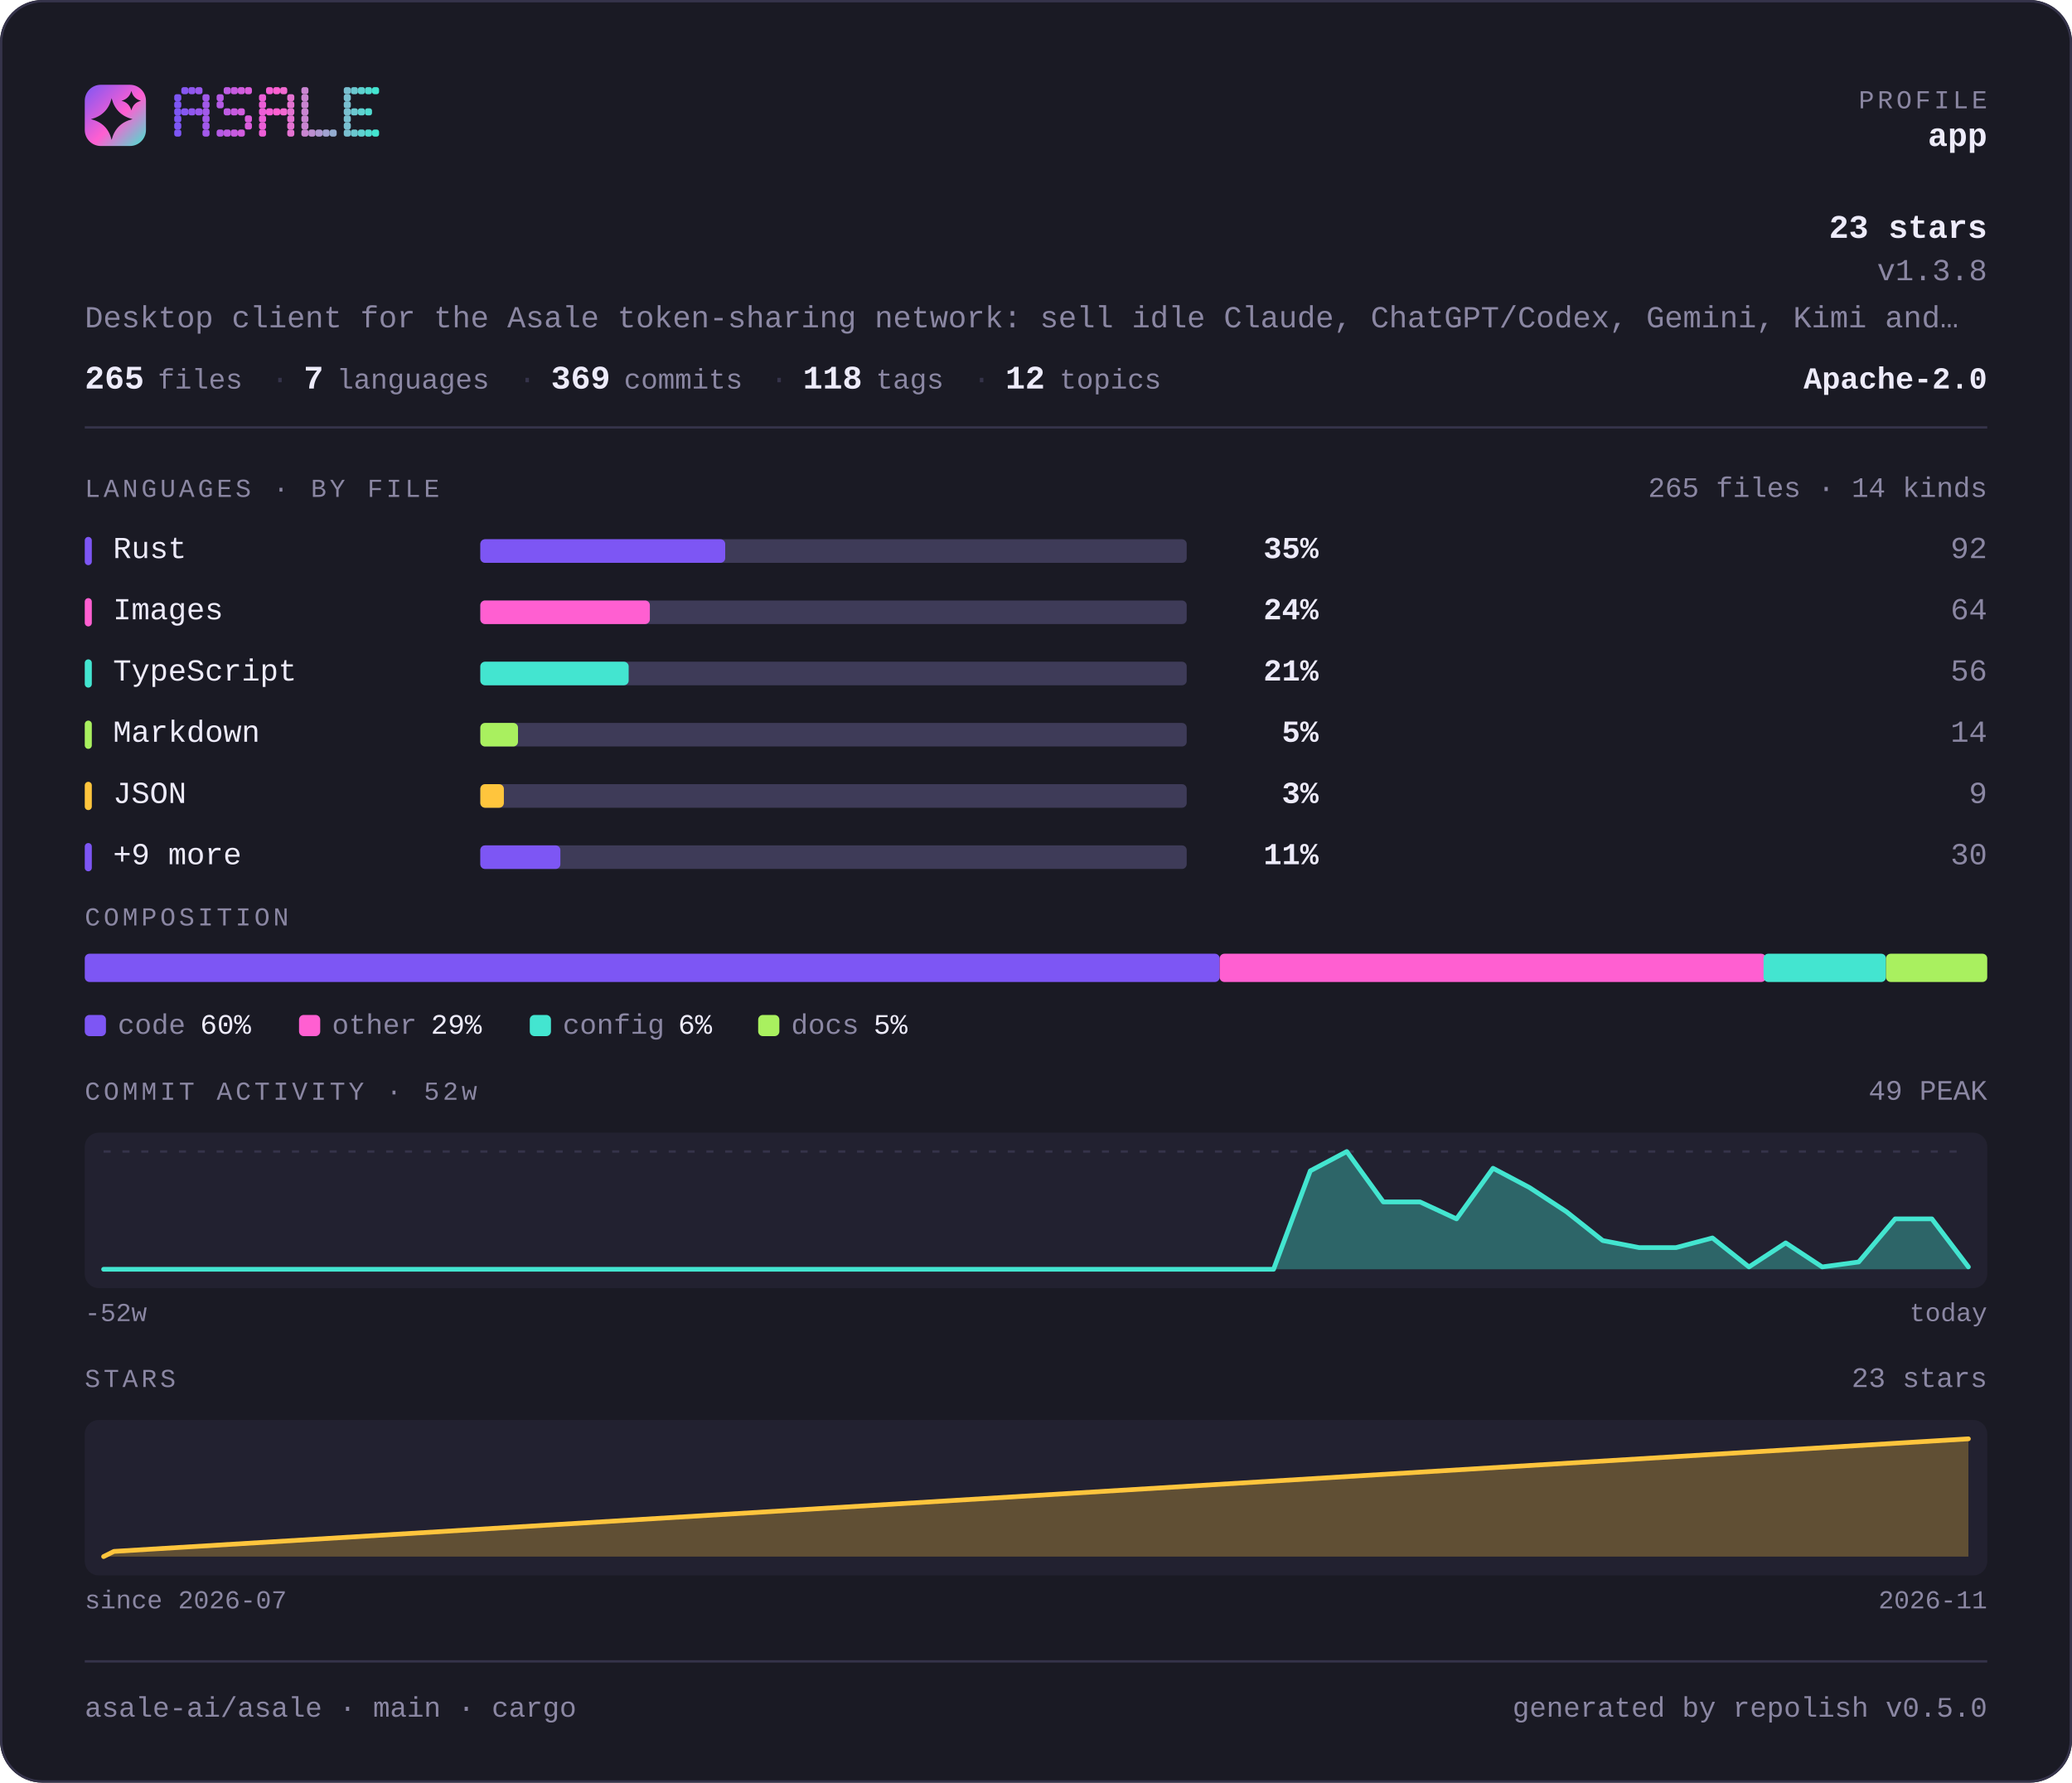
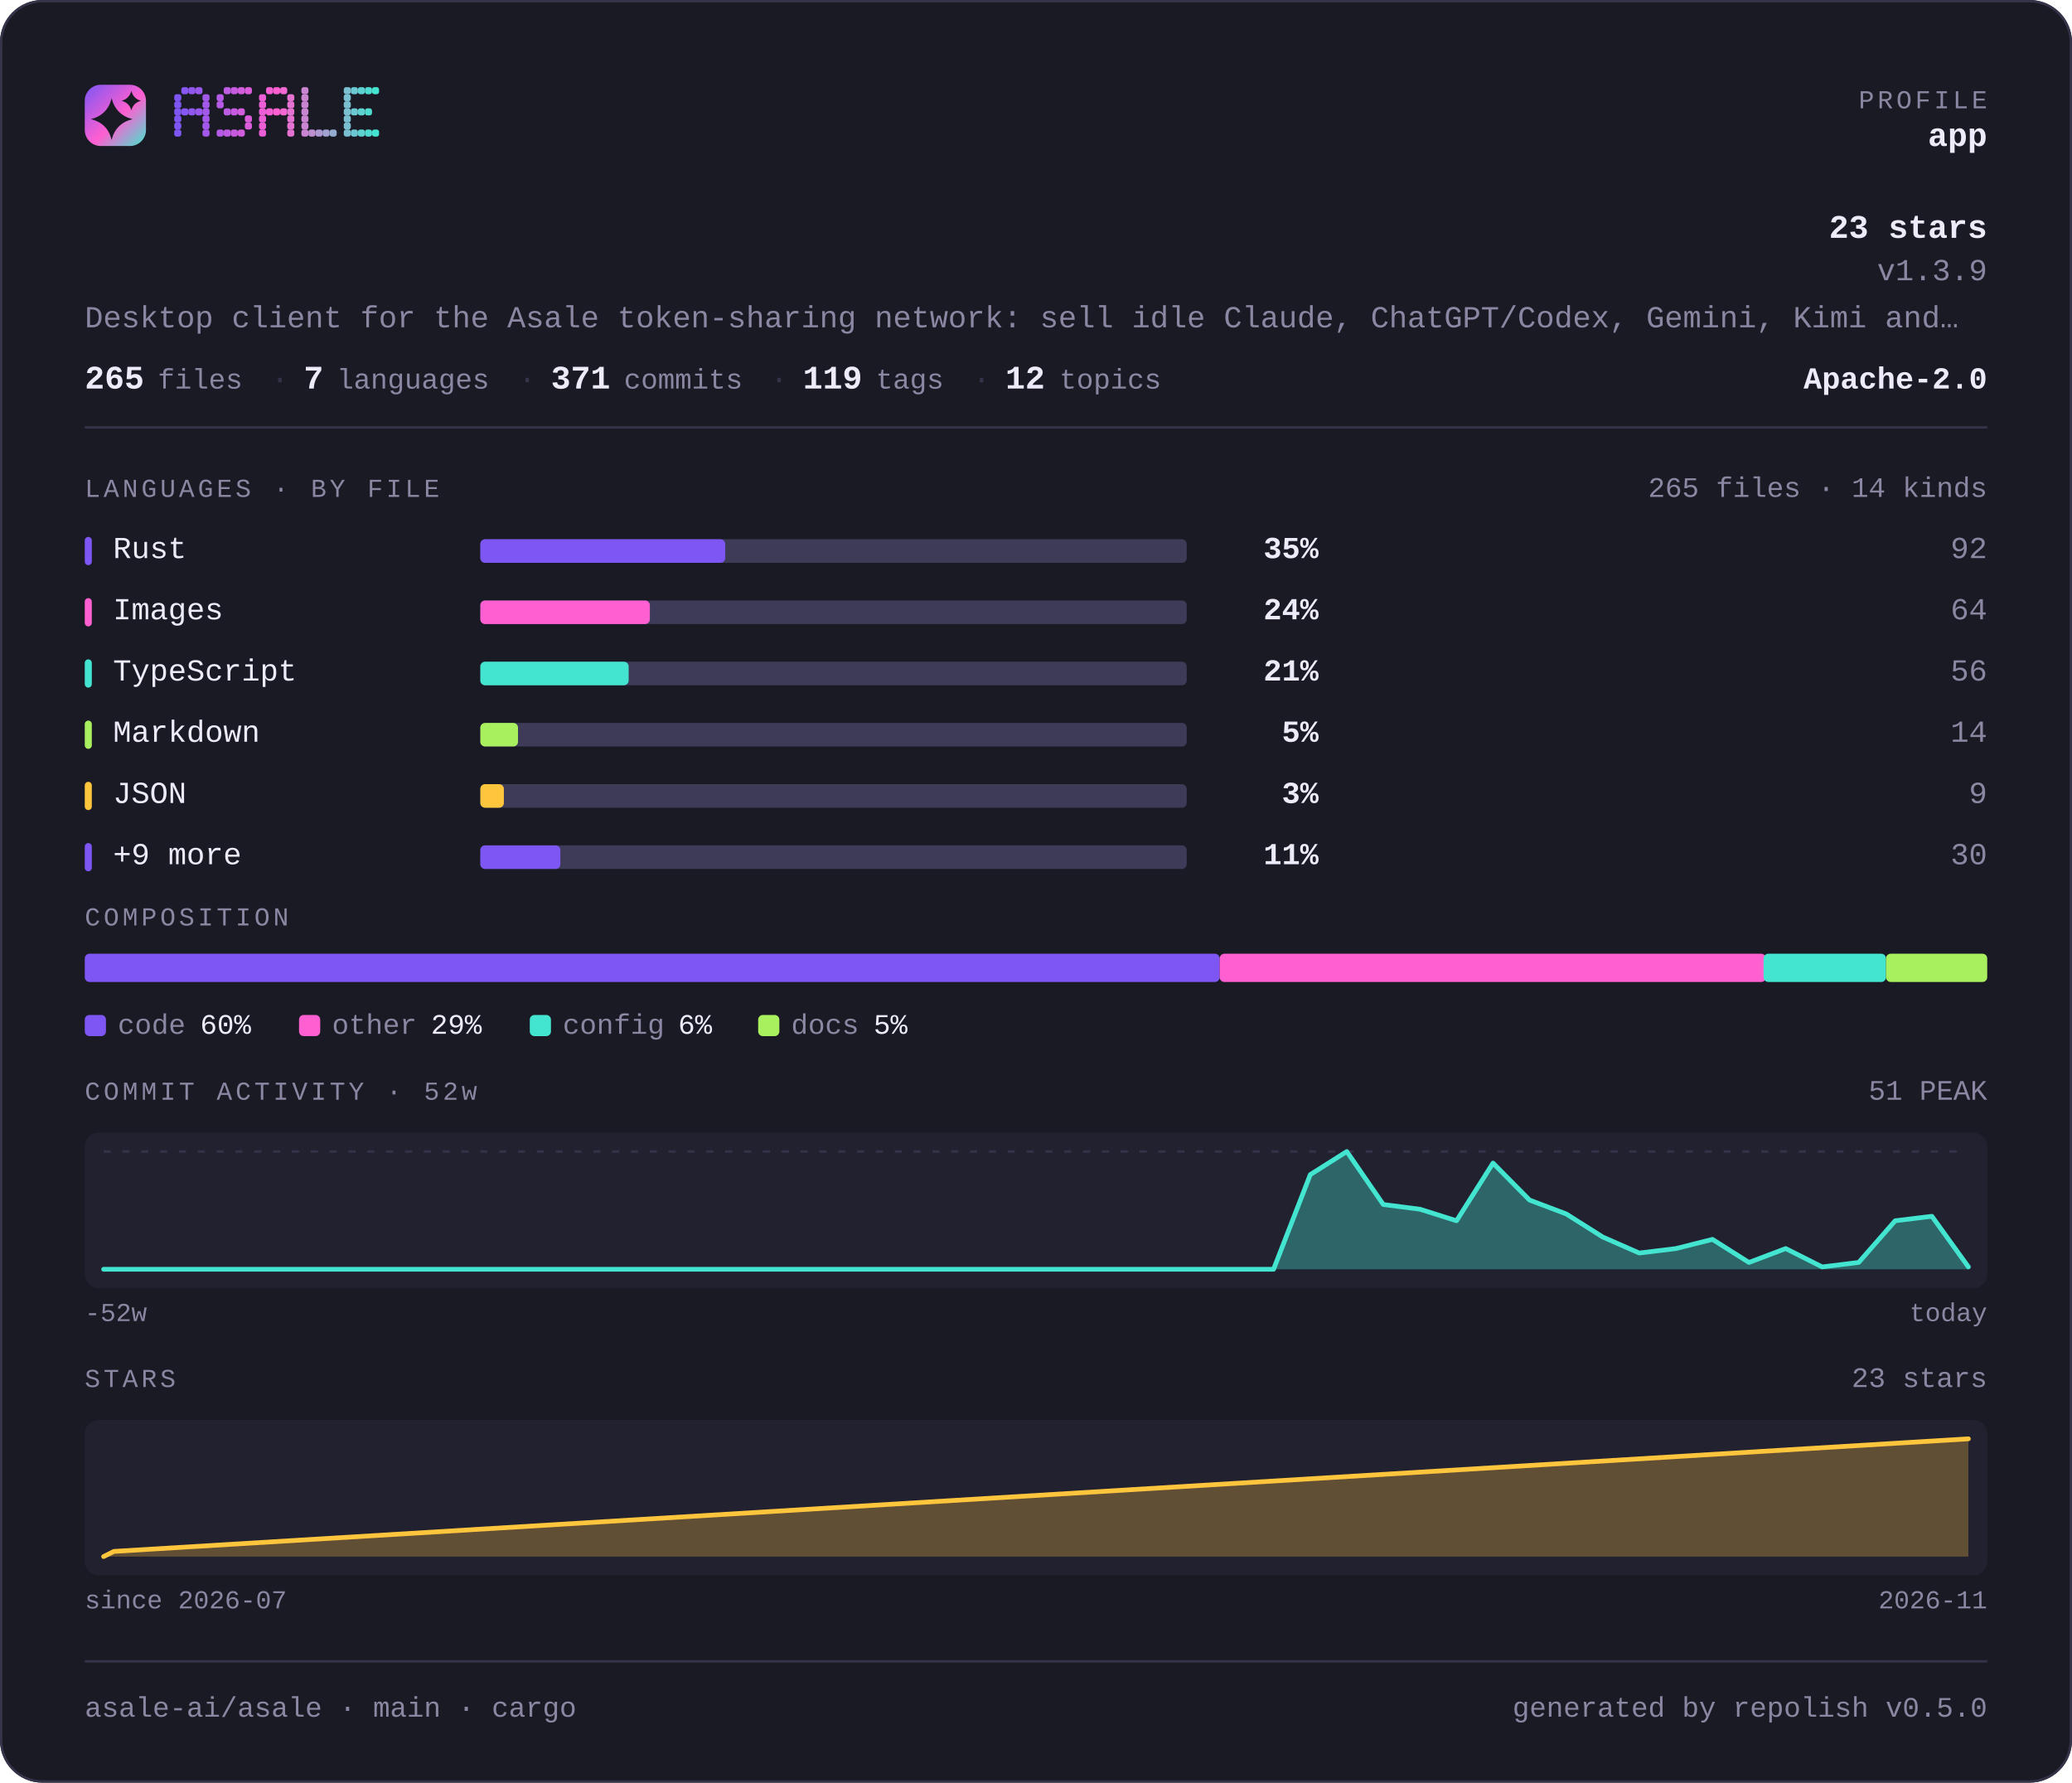
<svg xmlns="http://www.w3.org/2000/svg" width="880" height="757" viewBox="0 0 880 757" lang="en" role="img" aria-label="asale-ai/asale — repository overview">
  <defs>
    <linearGradient id="brand" x1="0" y1="0" x2="1" y2="1">
      <stop offset="0" stop-color="#7d56f4" />
      <stop offset="0.55" stop-color="#ff5fd1" />
      <stop offset="1" stop-color="#43e5d0" />
    </linearGradient>
  </defs>
  <style>
    .t { font-family: ui-monospace, SFMono-Regular, "SF Mono", Menlo, Consolas, "Liberation Mono", "Noto Sans Mono CJK SC", "Noto Sans Mono CJK JP", "Microsoft YaHei", "Hiragino Sans", "Yu Gothic", monospace; }
  </style>
  <rect x="0" y="0" width="880" height="757" rx="18.0" fill="#1a1a24" />
  <rect x="0.5" y="0.5" width="879" height="756" rx="17.5" fill="none" stroke="#35334a" />
  <rect x="36" y="36" width="26" height="26" rx="6.8" fill="url(#brand)" />
  <path d="M47.4 41.7Q49.2 48.8 56.3 50.6Q49.2 52.3 47.4 59.4Q45.7 52.3 38.6 50.6Q45.7 48.8 47.4 41.7Z" fill="#1a1a24" />
  <path d="M55.8 38.6Q56.6 41.9 59.9 42.8Q56.6 43.6 55.8 46.9Q54.9 43.6 51.6 42.8Q54.9 41.9 55.8 38.6Z" fill="#1a1a24" />
  <g fill="#7d56f4">
    <rect x="74" y="40" width="3" height="3" rx="1" />
    <rect x="74" y="43" width="3" height="3" rx="1" />
    <rect x="74" y="46" width="3" height="3" rx="1" />
    <rect x="74" y="49" width="3" height="3" rx="1" />
    <rect x="74" y="52" width="3" height="3" rx="1" />
    <rect x="74" y="55" width="3" height="3" rx="1" />
  </g>
  <g fill="#8657f2">
    <rect x="77" y="37" width="3" height="3" rx="1" />
    <rect x="77" y="46" width="3" height="3" rx="1" />
  </g>
  <g fill="#9057ef">
    <rect x="80" y="37" width="3" height="3" rx="1" />
    <rect x="80" y="46" width="3" height="3" rx="1" />
  </g>
  <g fill="#9958ed">
    <rect x="83" y="37" width="3" height="3" rx="1" />
    <rect x="83" y="46" width="3" height="3" rx="1" />
  </g>
  <g fill="#a259ea">
    <rect x="86" y="40" width="3" height="3" rx="1" />
    <rect x="86" y="43" width="3" height="3" rx="1" />
    <rect x="86" y="46" width="3" height="3" rx="1" />
    <rect x="86" y="49" width="3" height="3" rx="1" />
    <rect x="86" y="52" width="3" height="3" rx="1" />
    <rect x="86" y="55" width="3" height="3" rx="1" />
  </g>
  <g fill="#b55ae5">
    <rect x="92" y="40" width="3" height="3" rx="1" />
    <rect x="92" y="43" width="3" height="3" rx="1" />
    <rect x="92" y="55" width="3" height="3" rx="1" />
  </g>
  <g fill="#be5be3">
    <rect x="95" y="37" width="3" height="3" rx="1" />
    <rect x="95" y="46" width="3" height="3" rx="1" />
    <rect x="95" y="55" width="3" height="3" rx="1" />
  </g>
  <g fill="#c75be0">
    <rect x="98" y="37" width="3" height="3" rx="1" />
    <rect x="98" y="46" width="3" height="3" rx="1" />
    <rect x="98" y="55" width="3" height="3" rx="1" />
  </g>
  <g fill="#d15cde">
    <rect x="101" y="37" width="3" height="3" rx="1" />
    <rect x="101" y="46" width="3" height="3" rx="1" />
    <rect x="101" y="55" width="3" height="3" rx="1" />
  </g>
  <g fill="#da5cdb">
    <rect x="104" y="37" width="3" height="3" rx="1" />
    <rect x="104" y="49" width="3" height="3" rx="1" />
    <rect x="104" y="52" width="3" height="3" rx="1" />
  </g>
  <g fill="#ec5ed6">
    <rect x="110" y="40" width="3" height="3" rx="1" />
    <rect x="110" y="43" width="3" height="3" rx="1" />
    <rect x="110" y="46" width="3" height="3" rx="1" />
    <rect x="110" y="49" width="3" height="3" rx="1" />
    <rect x="110" y="52" width="3" height="3" rx="1" />
    <rect x="110" y="55" width="3" height="3" rx="1" />
  </g>
  <g fill="#f65ed4">
    <rect x="113" y="37" width="3" height="3" rx="1" />
    <rect x="113" y="46" width="3" height="3" rx="1" />
  </g>
  <g fill="#ff5fd1">
    <rect x="116" y="37" width="3" height="3" rx="1" />
    <rect x="116" y="46" width="3" height="3" rx="1" />
  </g>
  <g fill="#f269d1">
    <rect x="119" y="37" width="3" height="3" rx="1" />
    <rect x="119" y="46" width="3" height="3" rx="1" />
  </g>
  <g fill="#e472d1">
    <rect x="122" y="40" width="3" height="3" rx="1" />
    <rect x="122" y="43" width="3" height="3" rx="1" />
    <rect x="122" y="46" width="3" height="3" rx="1" />
    <rect x="122" y="49" width="3" height="3" rx="1" />
    <rect x="122" y="52" width="3" height="3" rx="1" />
    <rect x="122" y="55" width="3" height="3" rx="1" />
  </g>
  <g fill="#c985d1">
    <rect x="128" y="37" width="3" height="3" rx="1" />
    <rect x="128" y="40" width="3" height="3" rx="1" />
    <rect x="128" y="43" width="3" height="3" rx="1" />
    <rect x="128" y="46" width="3" height="3" rx="1" />
    <rect x="128" y="49" width="3" height="3" rx="1" />
    <rect x="128" y="52" width="3" height="3" rx="1" />
    <rect x="128" y="55" width="3" height="3" rx="1" />
  </g>
  <g fill="#bc8fd1">
    <rect x="131" y="55" width="3" height="3" rx="1" />
  </g>
  <g fill="#ae98d1">
    <rect x="134" y="55" width="3" height="3" rx="1" />
  </g>
  <g fill="#a1a2d1">
    <rect x="137" y="55" width="3" height="3" rx="1" />
  </g>
  <g fill="#94acd0">
    <rect x="140" y="55" width="3" height="3" rx="1" />
  </g>
  <g fill="#79bfd0">
    <rect x="146" y="37" width="3" height="3" rx="1" />
    <rect x="146" y="40" width="3" height="3" rx="1" />
    <rect x="146" y="43" width="3" height="3" rx="1" />
    <rect x="146" y="46" width="3" height="3" rx="1" />
    <rect x="146" y="49" width="3" height="3" rx="1" />
    <rect x="146" y="52" width="3" height="3" rx="1" />
    <rect x="146" y="55" width="3" height="3" rx="1" />
  </g>
  <g fill="#6bc8d0">
    <rect x="149" y="37" width="3" height="3" rx="1" />
    <rect x="149" y="46" width="3" height="3" rx="1" />
    <rect x="149" y="55" width="3" height="3" rx="1" />
  </g>
  <g fill="#5ed2d0">
    <rect x="152" y="37" width="3" height="3" rx="1" />
    <rect x="152" y="46" width="3" height="3" rx="1" />
    <rect x="152" y="55" width="3" height="3" rx="1" />
  </g>
  <g fill="#50dbd0">
    <rect x="155" y="37" width="3" height="3" rx="1" />
    <rect x="155" y="46" width="3" height="3" rx="1" />
    <rect x="155" y="55" width="3" height="3" rx="1" />
  </g>
  <g fill="#43e5d0">
    <rect x="158" y="37" width="3" height="3" rx="1" />
    <rect x="158" y="55" width="3" height="3" rx="1" />
  </g>
  <text class="t" x="844" y="46" font-size="11" fill="#8b87a3" text-anchor="end" letter-spacing="1.4">PROFILE</text>
  <text class="t" x="844" y="62" font-size="14" fill="#edebfa" text-anchor="end" font-weight="700">app</text>
  <text class="t" x="844" y="101" font-size="14" fill="#edebfa" text-anchor="end" font-weight="700">23 stars</text>
-   <text class="t" x="844" y="119" font-size="13" fill="#8b87a3" text-anchor="end">v1.3.8</text>
+   <text class="t" x="844" y="119" font-size="13" fill="#8b87a3" text-anchor="end">v1.3.9</text>
  <text class="t" x="36" y="139" font-size="13" fill="#8b87a3" text-anchor="start">Desktop client for the Asale token-sharing network: sell idle Claude, ChatGPT/Codex, Gemini, Kimi and…</text>
  <text class="t" x="36" y="165" font-size="14" fill="#edebfa" text-anchor="start" font-weight="700">265</text>
  <text class="t" x="67" y="165" font-size="12" fill="#8b87a3" text-anchor="start">files</text>
  <text class="t" x="115" y="165" font-size="13" fill="#35334a" text-anchor="start">·</text>
  <text class="t" x="129" y="165" font-size="14" fill="#edebfa" text-anchor="start" font-weight="700">7</text>
  <text class="t" x="143" y="165" font-size="12" fill="#8b87a3" text-anchor="start">languages</text>
  <text class="t" x="220" y="165" font-size="13" fill="#35334a" text-anchor="start">·</text>
-   <text class="t" x="234" y="165" font-size="14" fill="#edebfa" text-anchor="start" font-weight="700">369</text>
+   <text class="t" x="234" y="165" font-size="14" fill="#edebfa" text-anchor="start" font-weight="700">371</text>
  <text class="t" x="265" y="165" font-size="12" fill="#8b87a3" text-anchor="start">commits</text>
  <text class="t" x="327" y="165" font-size="13" fill="#35334a" text-anchor="start">·</text>
-   <text class="t" x="341" y="165" font-size="14" fill="#edebfa" text-anchor="start" font-weight="700">118</text>
+   <text class="t" x="341" y="165" font-size="14" fill="#edebfa" text-anchor="start" font-weight="700">119</text>
  <text class="t" x="372" y="165" font-size="12" fill="#8b87a3" text-anchor="start">tags</text>
  <text class="t" x="413" y="165" font-size="13" fill="#35334a" text-anchor="start">·</text>
  <text class="t" x="427" y="165" font-size="14" fill="#edebfa" text-anchor="start" font-weight="700">12</text>
  <text class="t" x="450" y="165" font-size="12" fill="#8b87a3" text-anchor="start">topics</text>
  <text class="t" x="844" y="165" font-size="13" fill="#edebfa" text-anchor="end" font-weight="700">Apache-2.0</text>
  <rect x="36" y="181" width="808" height="1" fill="#35334a" />
  <text class="t" x="36" y="211" font-size="11" fill="#8b87a3" text-anchor="start" letter-spacing="1.4">LANGUAGES · BY FILE</text>
  <text class="t" x="844" y="211" font-size="12" fill="#8b87a3" text-anchor="end">265 files · 14 kinds</text>
  <rect x="36" y="228" width="3" height="12" rx="1.5" fill="#7d56f4" />
  <text class="t" x="48" y="237" font-size="13" fill="#edebfa" text-anchor="start">Rust</text>
  <rect x="204" y="229" width="300" height="10" rx="2.0" fill="#3e3b58" />
  <rect x="204" y="229" width="104" height="10" rx="2.0" fill="#7d56f4" />
  <text class="t" x="560" y="237" font-size="13" fill="#edebfa" text-anchor="end" font-weight="700">35%</text>
  <text class="t" x="844" y="237" font-size="13" fill="#8b87a3" text-anchor="end">92</text>
  <rect x="36" y="254" width="3" height="12" rx="1.5" fill="#ff5fd1" />
  <text class="t" x="48" y="263" font-size="13" fill="#edebfa" text-anchor="start">Images</text>
  <rect x="204" y="255" width="300" height="10" rx="2.0" fill="#3e3b58" />
  <rect x="204" y="255" width="72" height="10" rx="2.0" fill="#ff5fd1" />
  <text class="t" x="560" y="263" font-size="13" fill="#edebfa" text-anchor="end" font-weight="700">24%</text>
  <text class="t" x="844" y="263" font-size="13" fill="#8b87a3" text-anchor="end">64</text>
  <rect x="36" y="280" width="3" height="12" rx="1.5" fill="#43e5d0" />
  <text class="t" x="48" y="289" font-size="13" fill="#edebfa" text-anchor="start">TypeScript</text>
  <rect x="204" y="281" width="300" height="10" rx="2.0" fill="#3e3b58" />
  <rect x="204" y="281" width="63" height="10" rx="2.0" fill="#43e5d0" />
  <text class="t" x="560" y="289" font-size="13" fill="#edebfa" text-anchor="end" font-weight="700">21%</text>
  <text class="t" x="844" y="289" font-size="13" fill="#8b87a3" text-anchor="end">56</text>
  <rect x="36" y="306" width="3" height="12" rx="1.5" fill="#a9f05f" />
  <text class="t" x="48" y="315" font-size="13" fill="#edebfa" text-anchor="start">Markdown</text>
  <rect x="204" y="307" width="300" height="10" rx="2.0" fill="#3e3b58" />
  <rect x="204" y="307" width="16" height="10" rx="2.0" fill="#a9f05f" />
  <text class="t" x="560" y="315" font-size="13" fill="#edebfa" text-anchor="end" font-weight="700">5%</text>
  <text class="t" x="844" y="315" font-size="13" fill="#8b87a3" text-anchor="end">14</text>
  <rect x="36" y="332" width="3" height="12" rx="1.5" fill="#ffc53d" />
  <text class="t" x="48" y="341" font-size="13" fill="#edebfa" text-anchor="start">JSON</text>
  <rect x="204" y="333" width="300" height="10" rx="2.0" fill="#3e3b58" />
  <rect x="204" y="333" width="10" height="10" rx="2.0" fill="#ffc53d" />
  <text class="t" x="560" y="341" font-size="13" fill="#edebfa" text-anchor="end" font-weight="700">3%</text>
  <text class="t" x="844" y="341" font-size="13" fill="#8b87a3" text-anchor="end">9</text>
  <rect x="36" y="358" width="3" height="12" rx="1.5" fill="#7d56f4" />
  <text class="t" x="48" y="367" font-size="13" fill="#edebfa" text-anchor="start">+9 more</text>
  <rect x="204" y="359" width="300" height="10" rx="2.0" fill="#3e3b58" />
  <rect x="204" y="359" width="34" height="10" rx="2.0" fill="#7d56f4" />
  <text class="t" x="560" y="367" font-size="13" fill="#edebfa" text-anchor="end" font-weight="700">11%</text>
  <text class="t" x="844" y="367" font-size="13" fill="#8b87a3" text-anchor="end">30</text>
  <text class="t" x="36" y="393" font-size="11" fill="#8b87a3" text-anchor="start" letter-spacing="1.4">COMPOSITION</text>
  <rect x="36" y="405" width="482" height="12" rx="2.0" fill="#7d56f4" />
  <rect x="518" y="405" width="232" height="12" rx="2.0" fill="#ff5fd1" />
  <rect x="749" y="405" width="52" height="12" rx="2.0" fill="#43e5d0" />
  <rect x="801" y="405" width="43" height="12" rx="2.0" fill="#a9f05f" />
  <rect x="36" y="431" width="9" height="9" rx="2.0" fill="#7d56f4" />
  <text class="t" x="50" y="439" font-size="12" fill="#8b87a3" text-anchor="start">code</text>
  <text class="t" x="85" y="439" font-size="12" fill="#edebfa" text-anchor="start">60%</text>
  <rect x="127" y="431" width="9" height="9" rx="2.0" fill="#ff5fd1" />
  <text class="t" x="141" y="439" font-size="12" fill="#8b87a3" text-anchor="start">other</text>
  <text class="t" x="183" y="439" font-size="12" fill="#edebfa" text-anchor="start">29%</text>
  <rect x="225" y="431" width="9" height="9" rx="2.0" fill="#43e5d0" />
  <text class="t" x="239" y="439" font-size="12" fill="#8b87a3" text-anchor="start">config</text>
  <text class="t" x="288" y="439" font-size="12" fill="#edebfa" text-anchor="start">6%</text>
  <rect x="322" y="431" width="9" height="9" rx="2.0" fill="#a9f05f" />
  <text class="t" x="336" y="439" font-size="12" fill="#8b87a3" text-anchor="start">docs</text>
  <text class="t" x="371" y="439" font-size="12" fill="#edebfa" text-anchor="start">5%</text>
  <text class="t" x="36" y="467" font-size="11" fill="#8b87a3" text-anchor="start" letter-spacing="1.4">COMMIT ACTIVITY · 52w</text>
-   <text class="t" x="844" y="467" font-size="12" fill="#8b87a3" text-anchor="end">49 PEAK</text>
+   <text class="t" x="844" y="467" font-size="12" fill="#8b87a3" text-anchor="end">51 PEAK</text>
  <rect x="36" y="481" width="808" height="66" rx="6.0" fill="#222130" />
  <line x1="44" y1="489" x2="836" y2="489" stroke="#35334a" stroke-width="1" stroke-dasharray="3 5" />
-   <path d="M44.0 539.0 L59.5 539.0 L75.1 539.0 L90.6 539.0 L106.1 539.0 L121.6 539.0 L137.2 539.0 L152.7 539.0 L168.2 539.0 L183.8 539.0 L199.3 539.0 L214.8 539.0 L230.4 539.0 L245.9 539.0 L261.4 539.0 L276.9 539.0 L292.5 539.0 L308.0 539.0 L323.5 539.0 L339.1 539.0 L354.6 539.0 L370.1 539.0 L385.6 539.0 L401.2 539.0 L416.7 539.0 L432.2 539.0 L447.8 539.0 L463.3 539.0 L478.8 539.0 L494.4 539.0 L509.9 539.0 L525.4 539.0 L540.9 539.0 L556.5 497.2 L572.0 489.0 L587.5 510.4 L603.1 510.4 L618.6 517.6 L634.1 496.1 L649.6 504.3 L665.2 514.5 L680.7 526.8 L696.2 529.8 L711.8 529.8 L727.3 525.7 L742.8 538.0 L758.4 527.8 L773.9 538.0 L789.4 535.9 L804.9 517.6 L820.5 517.6 L836.0 538.0 L836.0 539 L44 539 Z" fill="#43e5d0" fill-opacity="0.35" />
-   <path d="M44.0 539.0 L59.5 539.0 L75.1 539.0 L90.6 539.0 L106.1 539.0 L121.6 539.0 L137.2 539.0 L152.7 539.0 L168.2 539.0 L183.8 539.0 L199.3 539.0 L214.8 539.0 L230.4 539.0 L245.9 539.0 L261.4 539.0 L276.9 539.0 L292.5 539.0 L308.0 539.0 L323.5 539.0 L339.1 539.0 L354.6 539.0 L370.1 539.0 L385.6 539.0 L401.2 539.0 L416.7 539.0 L432.2 539.0 L447.8 539.0 L463.3 539.0 L478.8 539.0 L494.4 539.0 L509.9 539.0 L525.4 539.0 L540.9 539.0 L556.5 497.2 L572.0 489.0 L587.5 510.4 L603.1 510.4 L618.6 517.6 L634.1 496.1 L649.6 504.3 L665.2 514.5 L680.7 526.8 L696.2 529.8 L711.8 529.8 L727.3 525.7 L742.8 538.0 L758.4 527.8 L773.9 538.0 L789.4 535.9 L804.9 517.6 L820.5 517.6 L836.0 538.0" fill="none" stroke="#43e5d0" stroke-width="2" stroke-linejoin="round" stroke-linecap="round" />
+   <path d="M44.0 539.0 L59.5 539.0 L75.1 539.0 L90.6 539.0 L106.1 539.0 L121.6 539.0 L137.2 539.0 L152.7 539.0 L168.2 539.0 L183.8 539.0 L199.3 539.0 L214.8 539.0 L230.4 539.0 L245.9 539.0 L261.4 539.0 L276.9 539.0 L292.5 539.0 L308.0 539.0 L323.5 539.0 L339.1 539.0 L354.6 539.0 L370.1 539.0 L385.6 539.0 L401.2 539.0 L416.7 539.0 L432.2 539.0 L447.8 539.0 L463.3 539.0 L478.8 539.0 L494.4 539.0 L509.9 539.0 L525.4 539.0 L540.9 539.0 L556.5 498.8 L572.0 489.0 L587.5 511.5 L603.1 513.5 L618.6 518.4 L634.1 493.9 L649.6 509.6 L665.2 515.5 L680.7 525.3 L696.2 532.1 L711.8 530.2 L727.3 526.3 L742.8 536.1 L758.4 530.2 L773.9 538.0 L789.4 536.1 L804.9 518.4 L820.5 516.5 L836.0 538.0 L836.0 539 L44 539 Z" fill="#43e5d0" fill-opacity="0.35" />
+   <path d="M44.0 539.0 L59.5 539.0 L75.1 539.0 L90.6 539.0 L106.1 539.0 L121.6 539.0 L137.2 539.0 L152.7 539.0 L168.2 539.0 L183.8 539.0 L199.3 539.0 L214.8 539.0 L230.4 539.0 L245.9 539.0 L261.4 539.0 L276.9 539.0 L292.5 539.0 L308.0 539.0 L323.5 539.0 L339.1 539.0 L354.6 539.0 L370.1 539.0 L385.6 539.0 L401.2 539.0 L416.7 539.0 L432.2 539.0 L447.8 539.0 L463.3 539.0 L478.8 539.0 L494.4 539.0 L509.9 539.0 L525.4 539.0 L540.9 539.0 L556.5 498.8 L572.0 489.0 L587.5 511.5 L603.1 513.5 L618.6 518.4 L634.1 493.9 L649.6 509.6 L665.2 515.5 L680.7 525.3 L696.2 532.1 L711.8 530.2 L727.3 526.3 L742.8 536.1 L758.4 530.2 L773.9 538.0 L789.4 536.1 L804.9 518.4 L820.5 516.5 L836.0 538.0" fill="none" stroke="#43e5d0" stroke-width="2" stroke-linejoin="round" stroke-linecap="round" />
  <text class="t" x="36" y="561" font-size="11" fill="#8b87a3" text-anchor="start">-52w</text>
  <text class="t" x="844" y="561" font-size="11" fill="#8b87a3" text-anchor="end">today</text>
  <text class="t" x="36" y="589" font-size="11" fill="#8b87a3" text-anchor="start" letter-spacing="1.4">STARS</text>
  <text class="t" x="844" y="589" font-size="12" fill="#8b87a3" text-anchor="end">23 stars</text>
  <rect x="36" y="603" width="808" height="66" rx="6.0" fill="#222130" />
  <path d="M44.0 661.0 L48.4 658.8 L836.0 611.0 L836.0 661 L44.0 661 Z" fill="#ffc53d" fill-opacity="0.28" />
  <path d="M44.0 661.0 L48.4 658.8 L836.0 611.0" fill="none" stroke="#ffc53d" stroke-width="2" stroke-linejoin="round" stroke-linecap="round" />
  <text class="t" x="36" y="683" font-size="11" fill="#8b87a3" text-anchor="start">since 2026-07</text>
  <text class="t" x="844" y="683" font-size="11" fill="#8b87a3" text-anchor="end">2026-11</text>
  <rect x="36" y="705" width="808" height="1" fill="#35334a" />
  <text class="t" x="36" y="729" font-size="12" fill="#8b87a3" text-anchor="start">asale-ai/asale · main · cargo</text>
  <text class="t" x="844" y="729" font-size="12" fill="#8b87a3" text-anchor="end">generated by repolish v0.5.0</text>
</svg>
